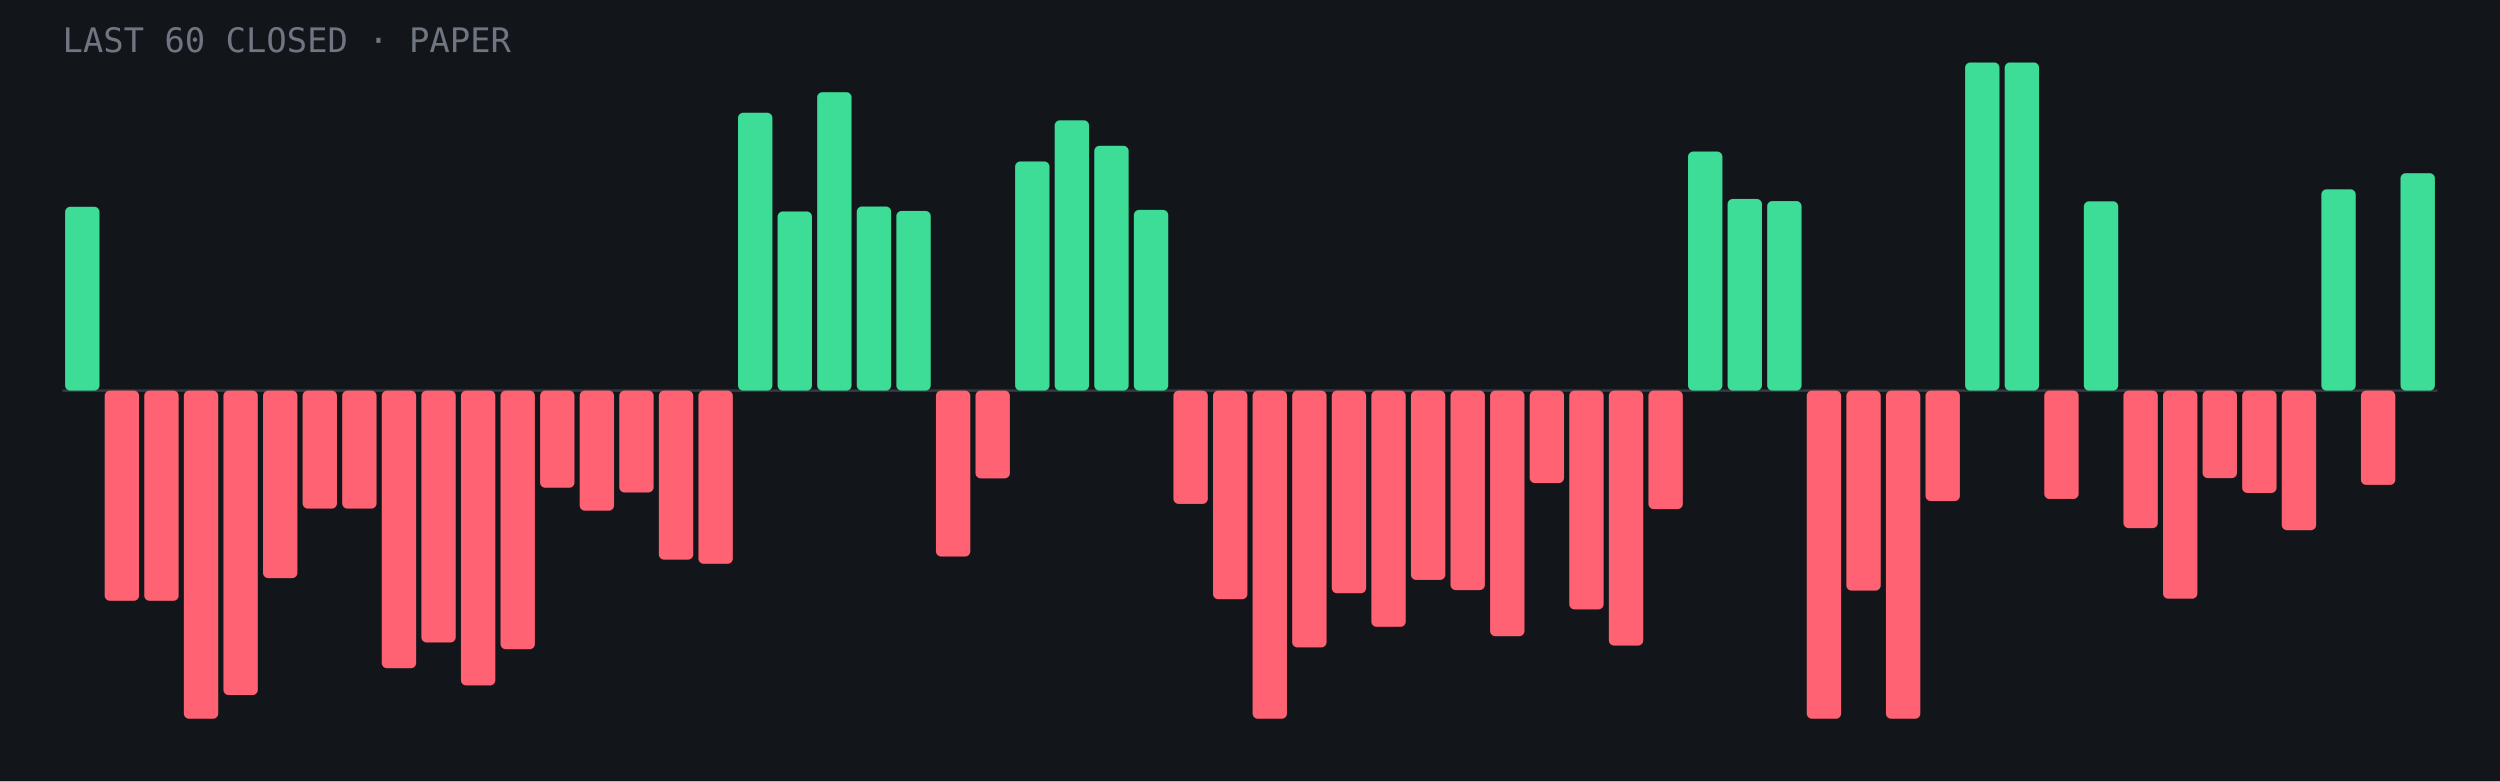
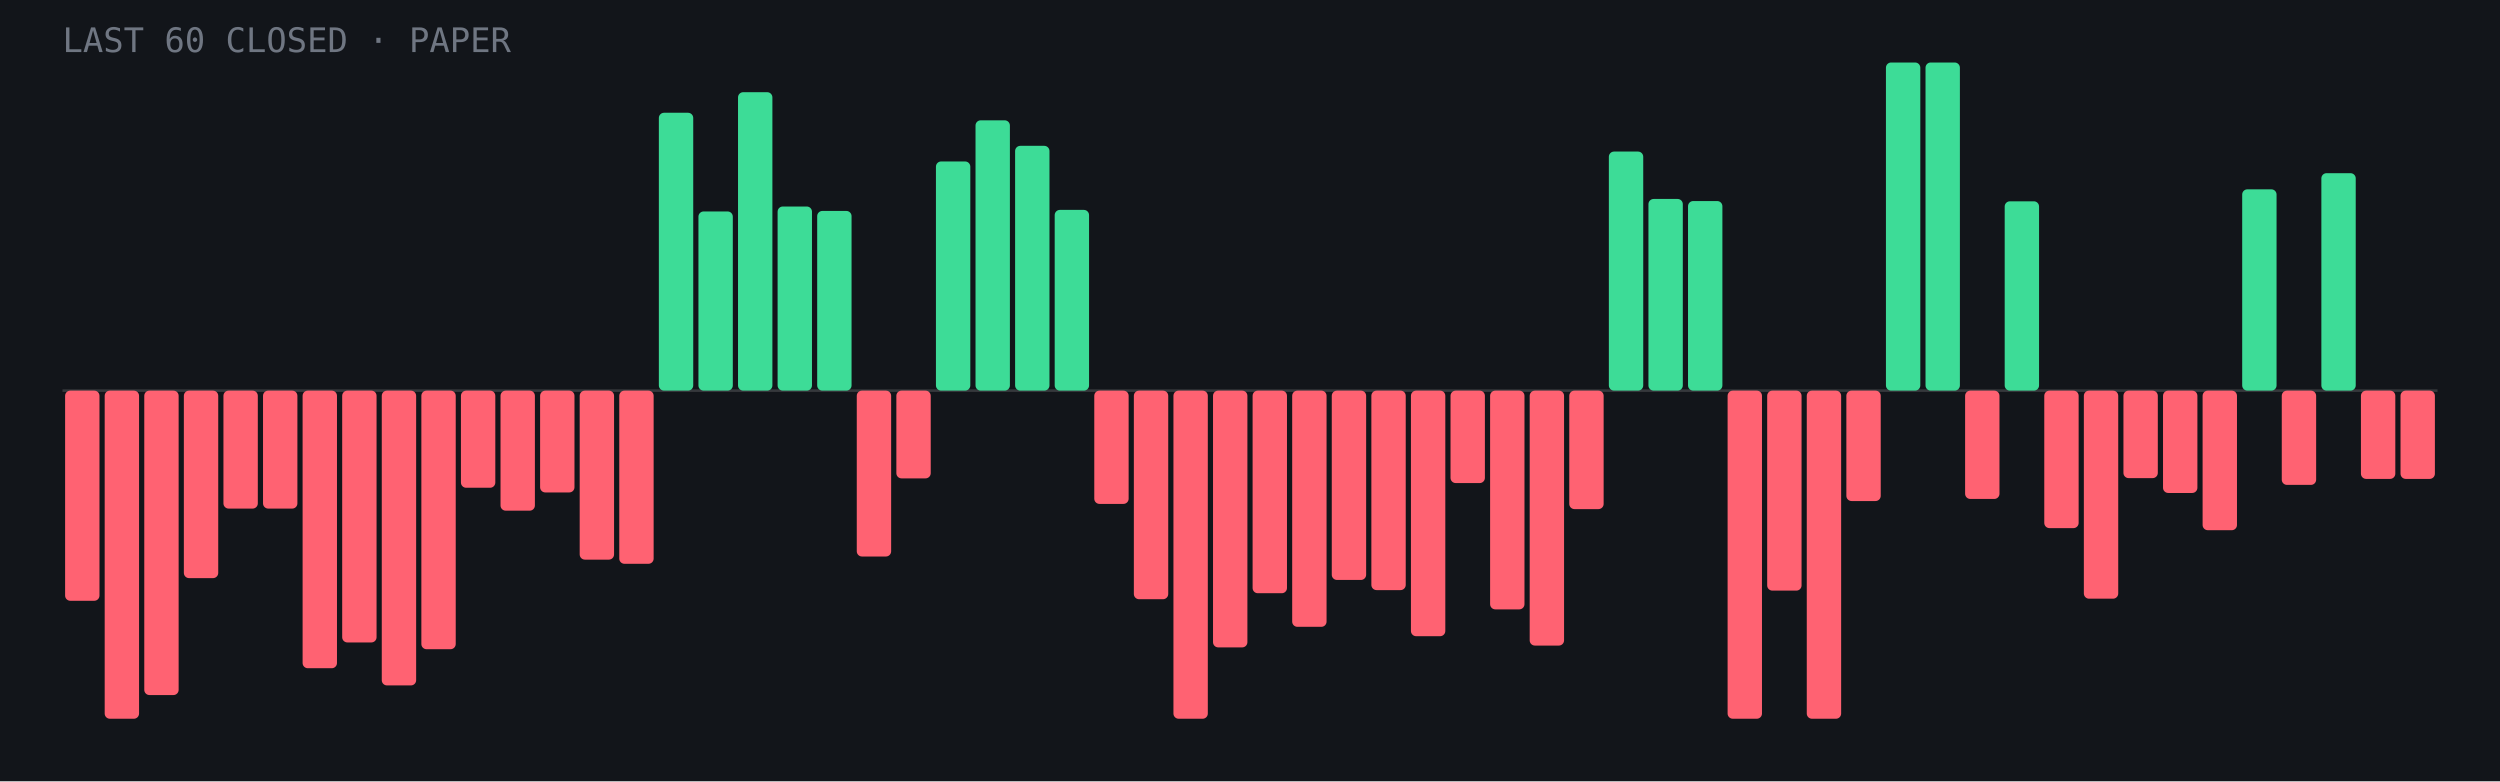
- <svg xmlns="http://www.w3.org/2000/svg" viewBox="0 0 960 300" role="img" aria-label="Last 60 closed paper trades: 18 wins, 42 losses">
+ <svg xmlns="http://www.w3.org/2000/svg" viewBox="0 0 960 300" role="img" aria-label="Last 60 closed paper trades: 17 wins, 43 losses">
  <rect width="960" height="300" fill="#12151a" />
  <line x1="24" y1="150.0" x2="936" y2="150.0" stroke="#fff" stroke-opacity=".15" />
-   <rect x="25.0" y="79.4" width="13.2" height="70.6" rx="2" fill="#3ddc97" />
-   <rect x="40.2" y="150.0" width="13.2" height="80.7" rx="2" fill="#ff6272" />
-   <rect x="55.4" y="150.0" width="13.2" height="80.7" rx="2" fill="#ff6272" />
-   <rect x="70.6" y="150.0" width="13.2" height="126.0" rx="2" fill="#ff6272" />
-   <rect x="85.8" y="150.0" width="13.2" height="116.9" rx="2" fill="#ff6272" />
-   <rect x="101.0" y="150.0" width="13.2" height="72.0" rx="2" fill="#ff6272" />
-   <rect x="116.2" y="150.0" width="13.2" height="45.3" rx="2" fill="#ff6272" />
-   <rect x="131.4" y="150.0" width="13.2" height="45.3" rx="2" fill="#ff6272" />
-   <rect x="146.6" y="150.0" width="13.2" height="106.6" rx="2" fill="#ff6272" />
-   <rect x="161.8" y="150.0" width="13.2" height="96.7" rx="2" fill="#ff6272" />
-   <rect x="177.0" y="150.0" width="13.2" height="113.2" rx="2" fill="#ff6272" />
-   <rect x="192.2" y="150.0" width="13.2" height="99.3" rx="2" fill="#ff6272" />
-   <rect x="207.4" y="150.0" width="13.2" height="37.3" rx="2" fill="#ff6272" />
-   <rect x="222.6" y="150.0" width="13.2" height="46.1" rx="2" fill="#ff6272" />
-   <rect x="237.8" y="150.0" width="13.2" height="39.1" rx="2" fill="#ff6272" />
-   <rect x="253.0" y="150.0" width="13.2" height="64.9" rx="2" fill="#ff6272" />
-   <rect x="268.2" y="150.0" width="13.2" height="66.5" rx="2" fill="#ff6272" />
-   <rect x="283.4" y="43.3" width="13.2" height="106.7" rx="2" fill="#3ddc97" />
-   <rect x="298.6" y="81.2" width="13.2" height="68.8" rx="2" fill="#3ddc97" />
-   <rect x="313.8" y="35.4" width="13.2" height="114.6" rx="2" fill="#3ddc97" />
-   <rect x="329.0" y="79.3" width="13.2" height="70.7" rx="2" fill="#3ddc97" />
-   <rect x="344.2" y="81.0" width="13.2" height="69.0" rx="2" fill="#3ddc97" />
-   <rect x="359.4" y="150.0" width="13.2" height="63.7" rx="2" fill="#ff6272" />
-   <rect x="374.6" y="150.0" width="13.2" height="33.7" rx="2" fill="#ff6272" />
-   <rect x="389.8" y="62.0" width="13.2" height="88.0" rx="2" fill="#3ddc97" />
-   <rect x="405.0" y="46.2" width="13.2" height="103.8" rx="2" fill="#3ddc97" />
-   <rect x="420.2" y="56.0" width="13.2" height="94.0" rx="2" fill="#3ddc97" />
-   <rect x="435.4" y="80.6" width="13.2" height="69.4" rx="2" fill="#3ddc97" />
-   <rect x="450.6" y="150.0" width="13.2" height="43.5" rx="2" fill="#ff6272" />
-   <rect x="465.8" y="150.0" width="13.2" height="80.1" rx="2" fill="#ff6272" />
-   <rect x="481.0" y="150.0" width="13.2" height="126.0" rx="2" fill="#ff6272" />
-   <rect x="496.2" y="150.0" width="13.2" height="98.6" rx="2" fill="#ff6272" />
-   <rect x="511.4" y="150.0" width="13.2" height="77.8" rx="2" fill="#ff6272" />
-   <rect x="526.6" y="150.0" width="13.2" height="90.7" rx="2" fill="#ff6272" />
-   <rect x="541.8" y="150.0" width="13.2" height="72.7" rx="2" fill="#ff6272" />
-   <rect x="557.0" y="150.0" width="13.2" height="76.6" rx="2" fill="#ff6272" />
-   <rect x="572.2" y="150.0" width="13.2" height="94.3" rx="2" fill="#ff6272" />
-   <rect x="587.4" y="150.0" width="13.2" height="35.5" rx="2" fill="#ff6272" />
-   <rect x="602.6" y="150.0" width="13.2" height="84.0" rx="2" fill="#ff6272" />
-   <rect x="617.8" y="150.0" width="13.2" height="97.9" rx="2" fill="#ff6272" />
-   <rect x="633.0" y="150.0" width="13.2" height="45.5" rx="2" fill="#ff6272" />
-   <rect x="648.2" y="58.2" width="13.2" height="91.8" rx="2" fill="#3ddc97" />
-   <rect x="663.4" y="76.4" width="13.2" height="73.6" rx="2" fill="#3ddc97" />
-   <rect x="678.6" y="77.2" width="13.2" height="72.8" rx="2" fill="#3ddc97" />
+   <rect x="25.0" y="150.0" width="13.2" height="80.7" rx="2" fill="#ff6272" />
+   <rect x="40.2" y="150.0" width="13.2" height="126.0" rx="2" fill="#ff6272" />
+   <rect x="55.4" y="150.0" width="13.2" height="116.9" rx="2" fill="#ff6272" />
+   <rect x="70.6" y="150.0" width="13.2" height="72.0" rx="2" fill="#ff6272" />
+   <rect x="85.8" y="150.0" width="13.2" height="45.3" rx="2" fill="#ff6272" />
+   <rect x="101.0" y="150.0" width="13.2" height="45.3" rx="2" fill="#ff6272" />
+   <rect x="116.2" y="150.0" width="13.2" height="106.6" rx="2" fill="#ff6272" />
+   <rect x="131.4" y="150.0" width="13.2" height="96.7" rx="2" fill="#ff6272" />
+   <rect x="146.6" y="150.0" width="13.2" height="113.2" rx="2" fill="#ff6272" />
+   <rect x="161.8" y="150.0" width="13.2" height="99.3" rx="2" fill="#ff6272" />
+   <rect x="177.0" y="150.0" width="13.2" height="37.3" rx="2" fill="#ff6272" />
+   <rect x="192.2" y="150.0" width="13.2" height="46.1" rx="2" fill="#ff6272" />
+   <rect x="207.4" y="150.0" width="13.2" height="39.1" rx="2" fill="#ff6272" />
+   <rect x="222.6" y="150.0" width="13.2" height="64.9" rx="2" fill="#ff6272" />
+   <rect x="237.8" y="150.0" width="13.2" height="66.5" rx="2" fill="#ff6272" />
+   <rect x="253.0" y="43.3" width="13.2" height="106.7" rx="2" fill="#3ddc97" />
+   <rect x="268.2" y="81.2" width="13.2" height="68.8" rx="2" fill="#3ddc97" />
+   <rect x="283.4" y="35.4" width="13.2" height="114.6" rx="2" fill="#3ddc97" />
+   <rect x="298.6" y="79.3" width="13.2" height="70.7" rx="2" fill="#3ddc97" />
+   <rect x="313.8" y="81.0" width="13.2" height="69.0" rx="2" fill="#3ddc97" />
+   <rect x="329.0" y="150.0" width="13.2" height="63.7" rx="2" fill="#ff6272" />
+   <rect x="344.2" y="150.0" width="13.2" height="33.7" rx="2" fill="#ff6272" />
+   <rect x="359.4" y="62.0" width="13.2" height="88.0" rx="2" fill="#3ddc97" />
+   <rect x="374.6" y="46.2" width="13.2" height="103.8" rx="2" fill="#3ddc97" />
+   <rect x="389.8" y="56.0" width="13.2" height="94.0" rx="2" fill="#3ddc97" />
+   <rect x="405.0" y="80.6" width="13.2" height="69.4" rx="2" fill="#3ddc97" />
+   <rect x="420.2" y="150.0" width="13.2" height="43.5" rx="2" fill="#ff6272" />
+   <rect x="435.4" y="150.0" width="13.2" height="80.1" rx="2" fill="#ff6272" />
+   <rect x="450.6" y="150.0" width="13.2" height="126.0" rx="2" fill="#ff6272" />
+   <rect x="465.8" y="150.0" width="13.2" height="98.6" rx="2" fill="#ff6272" />
+   <rect x="481.0" y="150.0" width="13.2" height="77.8" rx="2" fill="#ff6272" />
+   <rect x="496.2" y="150.0" width="13.2" height="90.7" rx="2" fill="#ff6272" />
+   <rect x="511.4" y="150.0" width="13.2" height="72.7" rx="2" fill="#ff6272" />
+   <rect x="526.6" y="150.0" width="13.2" height="76.6" rx="2" fill="#ff6272" />
+   <rect x="541.8" y="150.0" width="13.2" height="94.3" rx="2" fill="#ff6272" />
+   <rect x="557.0" y="150.0" width="13.2" height="35.5" rx="2" fill="#ff6272" />
+   <rect x="572.2" y="150.0" width="13.2" height="84.0" rx="2" fill="#ff6272" />
+   <rect x="587.4" y="150.0" width="13.2" height="97.9" rx="2" fill="#ff6272" />
+   <rect x="602.6" y="150.0" width="13.2" height="45.5" rx="2" fill="#ff6272" />
+   <rect x="617.8" y="58.2" width="13.2" height="91.8" rx="2" fill="#3ddc97" />
+   <rect x="633.0" y="76.4" width="13.2" height="73.6" rx="2" fill="#3ddc97" />
+   <rect x="648.2" y="77.2" width="13.2" height="72.8" rx="2" fill="#3ddc97" />
+   <rect x="663.4" y="150.0" width="13.2" height="126.0" rx="2" fill="#ff6272" />
+   <rect x="678.6" y="150.0" width="13.2" height="76.8" rx="2" fill="#ff6272" />
  <rect x="693.8" y="150.0" width="13.2" height="126.0" rx="2" fill="#ff6272" />
-   <rect x="709.0" y="150.0" width="13.2" height="76.8" rx="2" fill="#ff6272" />
-   <rect x="724.2" y="150.0" width="13.2" height="126.0" rx="2" fill="#ff6272" />
-   <rect x="739.4" y="150.0" width="13.2" height="42.4" rx="2" fill="#ff6272" />
-   <rect x="754.6" y="24.0" width="13.2" height="126.0" rx="2" fill="#3ddc97" />
-   <rect x="769.8" y="24.0" width="13.2" height="126.0" rx="2" fill="#3ddc97" />
-   <rect x="785.0" y="150.0" width="13.2" height="41.6" rx="2" fill="#ff6272" />
-   <rect x="800.2" y="77.3" width="13.2" height="72.7" rx="2" fill="#3ddc97" />
-   <rect x="815.4" y="150.0" width="13.2" height="52.8" rx="2" fill="#ff6272" />
-   <rect x="830.6" y="150.0" width="13.2" height="79.9" rx="2" fill="#ff6272" />
-   <rect x="845.8" y="150.0" width="13.2" height="33.6" rx="2" fill="#ff6272" />
-   <rect x="861.0" y="150.0" width="13.2" height="39.3" rx="2" fill="#ff6272" />
-   <rect x="876.2" y="150.0" width="13.2" height="53.6" rx="2" fill="#ff6272" />
-   <rect x="891.4" y="72.7" width="13.2" height="77.3" rx="2" fill="#3ddc97" />
-   <rect x="906.6" y="150.0" width="13.2" height="36.2" rx="2" fill="#ff6272" />
-   <rect x="921.8" y="66.5" width="13.2" height="83.5" rx="2" fill="#3ddc97" />
+   <rect x="709.0" y="150.0" width="13.2" height="42.4" rx="2" fill="#ff6272" />
+   <rect x="724.2" y="24.0" width="13.2" height="126.0" rx="2" fill="#3ddc97" />
+   <rect x="739.4" y="24.0" width="13.2" height="126.0" rx="2" fill="#3ddc97" />
+   <rect x="754.6" y="150.0" width="13.2" height="41.6" rx="2" fill="#ff6272" />
+   <rect x="769.8" y="77.3" width="13.2" height="72.7" rx="2" fill="#3ddc97" />
+   <rect x="785.0" y="150.0" width="13.2" height="52.8" rx="2" fill="#ff6272" />
+   <rect x="800.2" y="150.0" width="13.2" height="79.9" rx="2" fill="#ff6272" />
+   <rect x="815.4" y="150.0" width="13.2" height="33.6" rx="2" fill="#ff6272" />
+   <rect x="830.6" y="150.0" width="13.2" height="39.3" rx="2" fill="#ff6272" />
+   <rect x="845.8" y="150.0" width="13.2" height="53.6" rx="2" fill="#ff6272" />
+   <rect x="861.0" y="72.7" width="13.2" height="77.3" rx="2" fill="#3ddc97" />
+   <rect x="876.2" y="150.0" width="13.2" height="36.2" rx="2" fill="#ff6272" />
+   <rect x="891.4" y="66.5" width="13.2" height="83.5" rx="2" fill="#3ddc97" />
+   <rect x="906.6" y="150.0" width="13.2" height="33.9" rx="2" fill="#ff6272" />
+   <rect x="921.8" y="150.0" width="13.2" height="33.9" rx="2" fill="#ff6272" />
  <text x="24" y="20" font-family="JetBrains Mono,monospace" font-size="13" fill="#6f7682">LAST 60 CLOSED · PAPER</text>
</svg>
